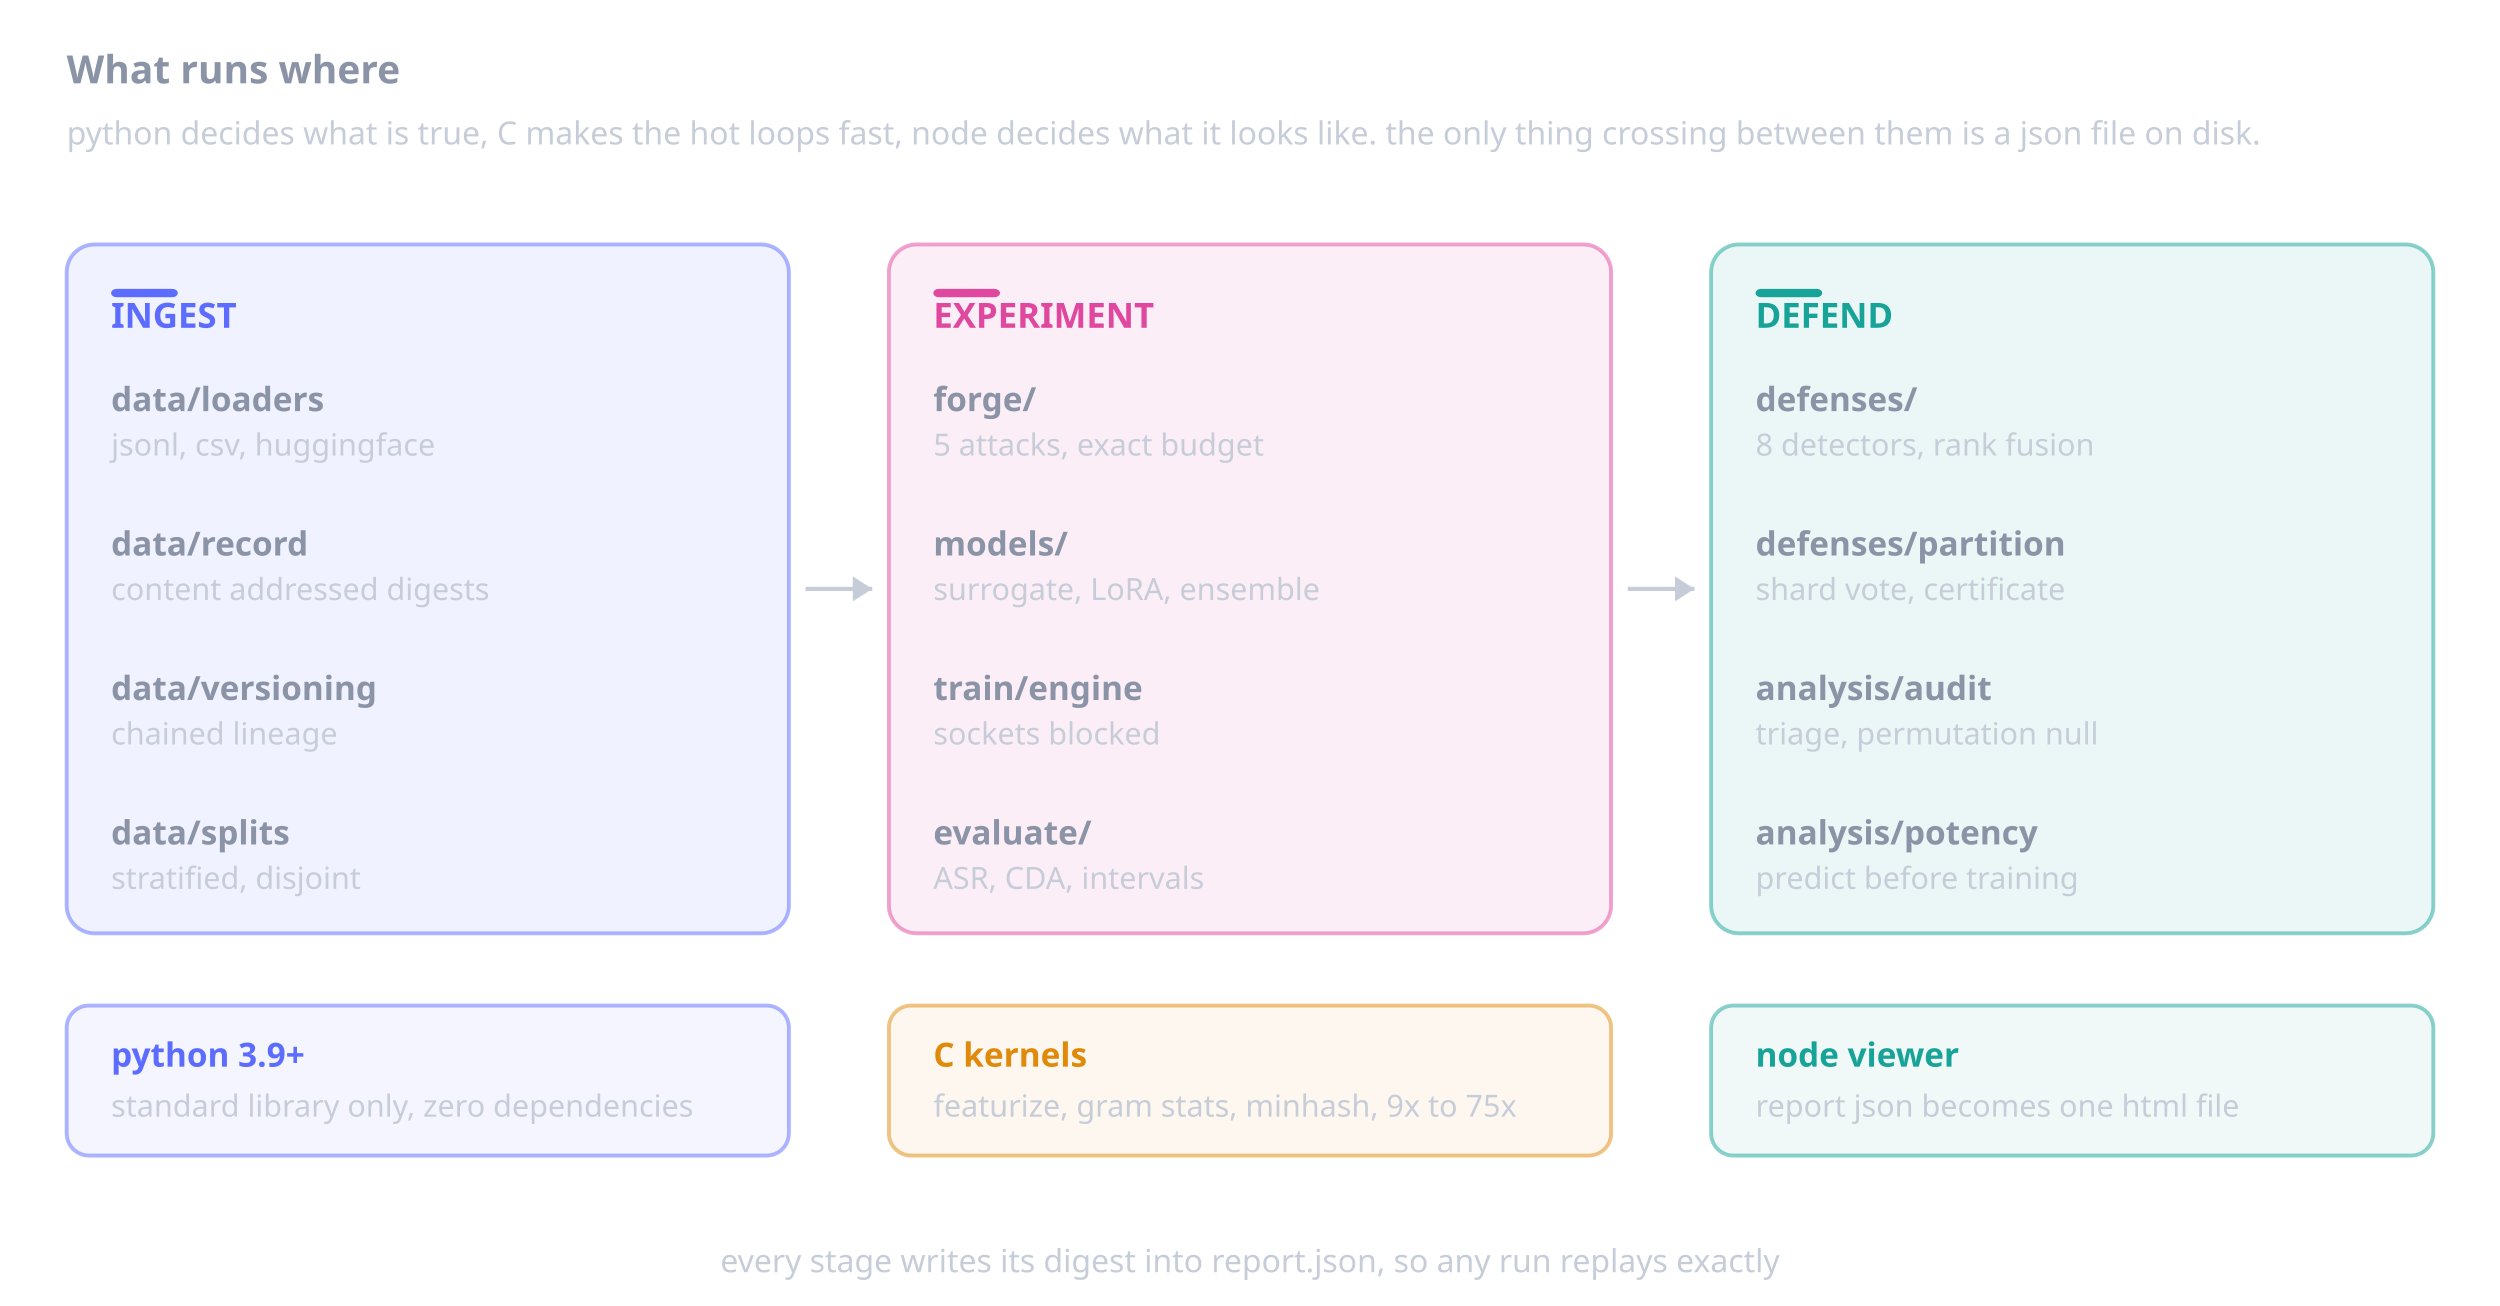
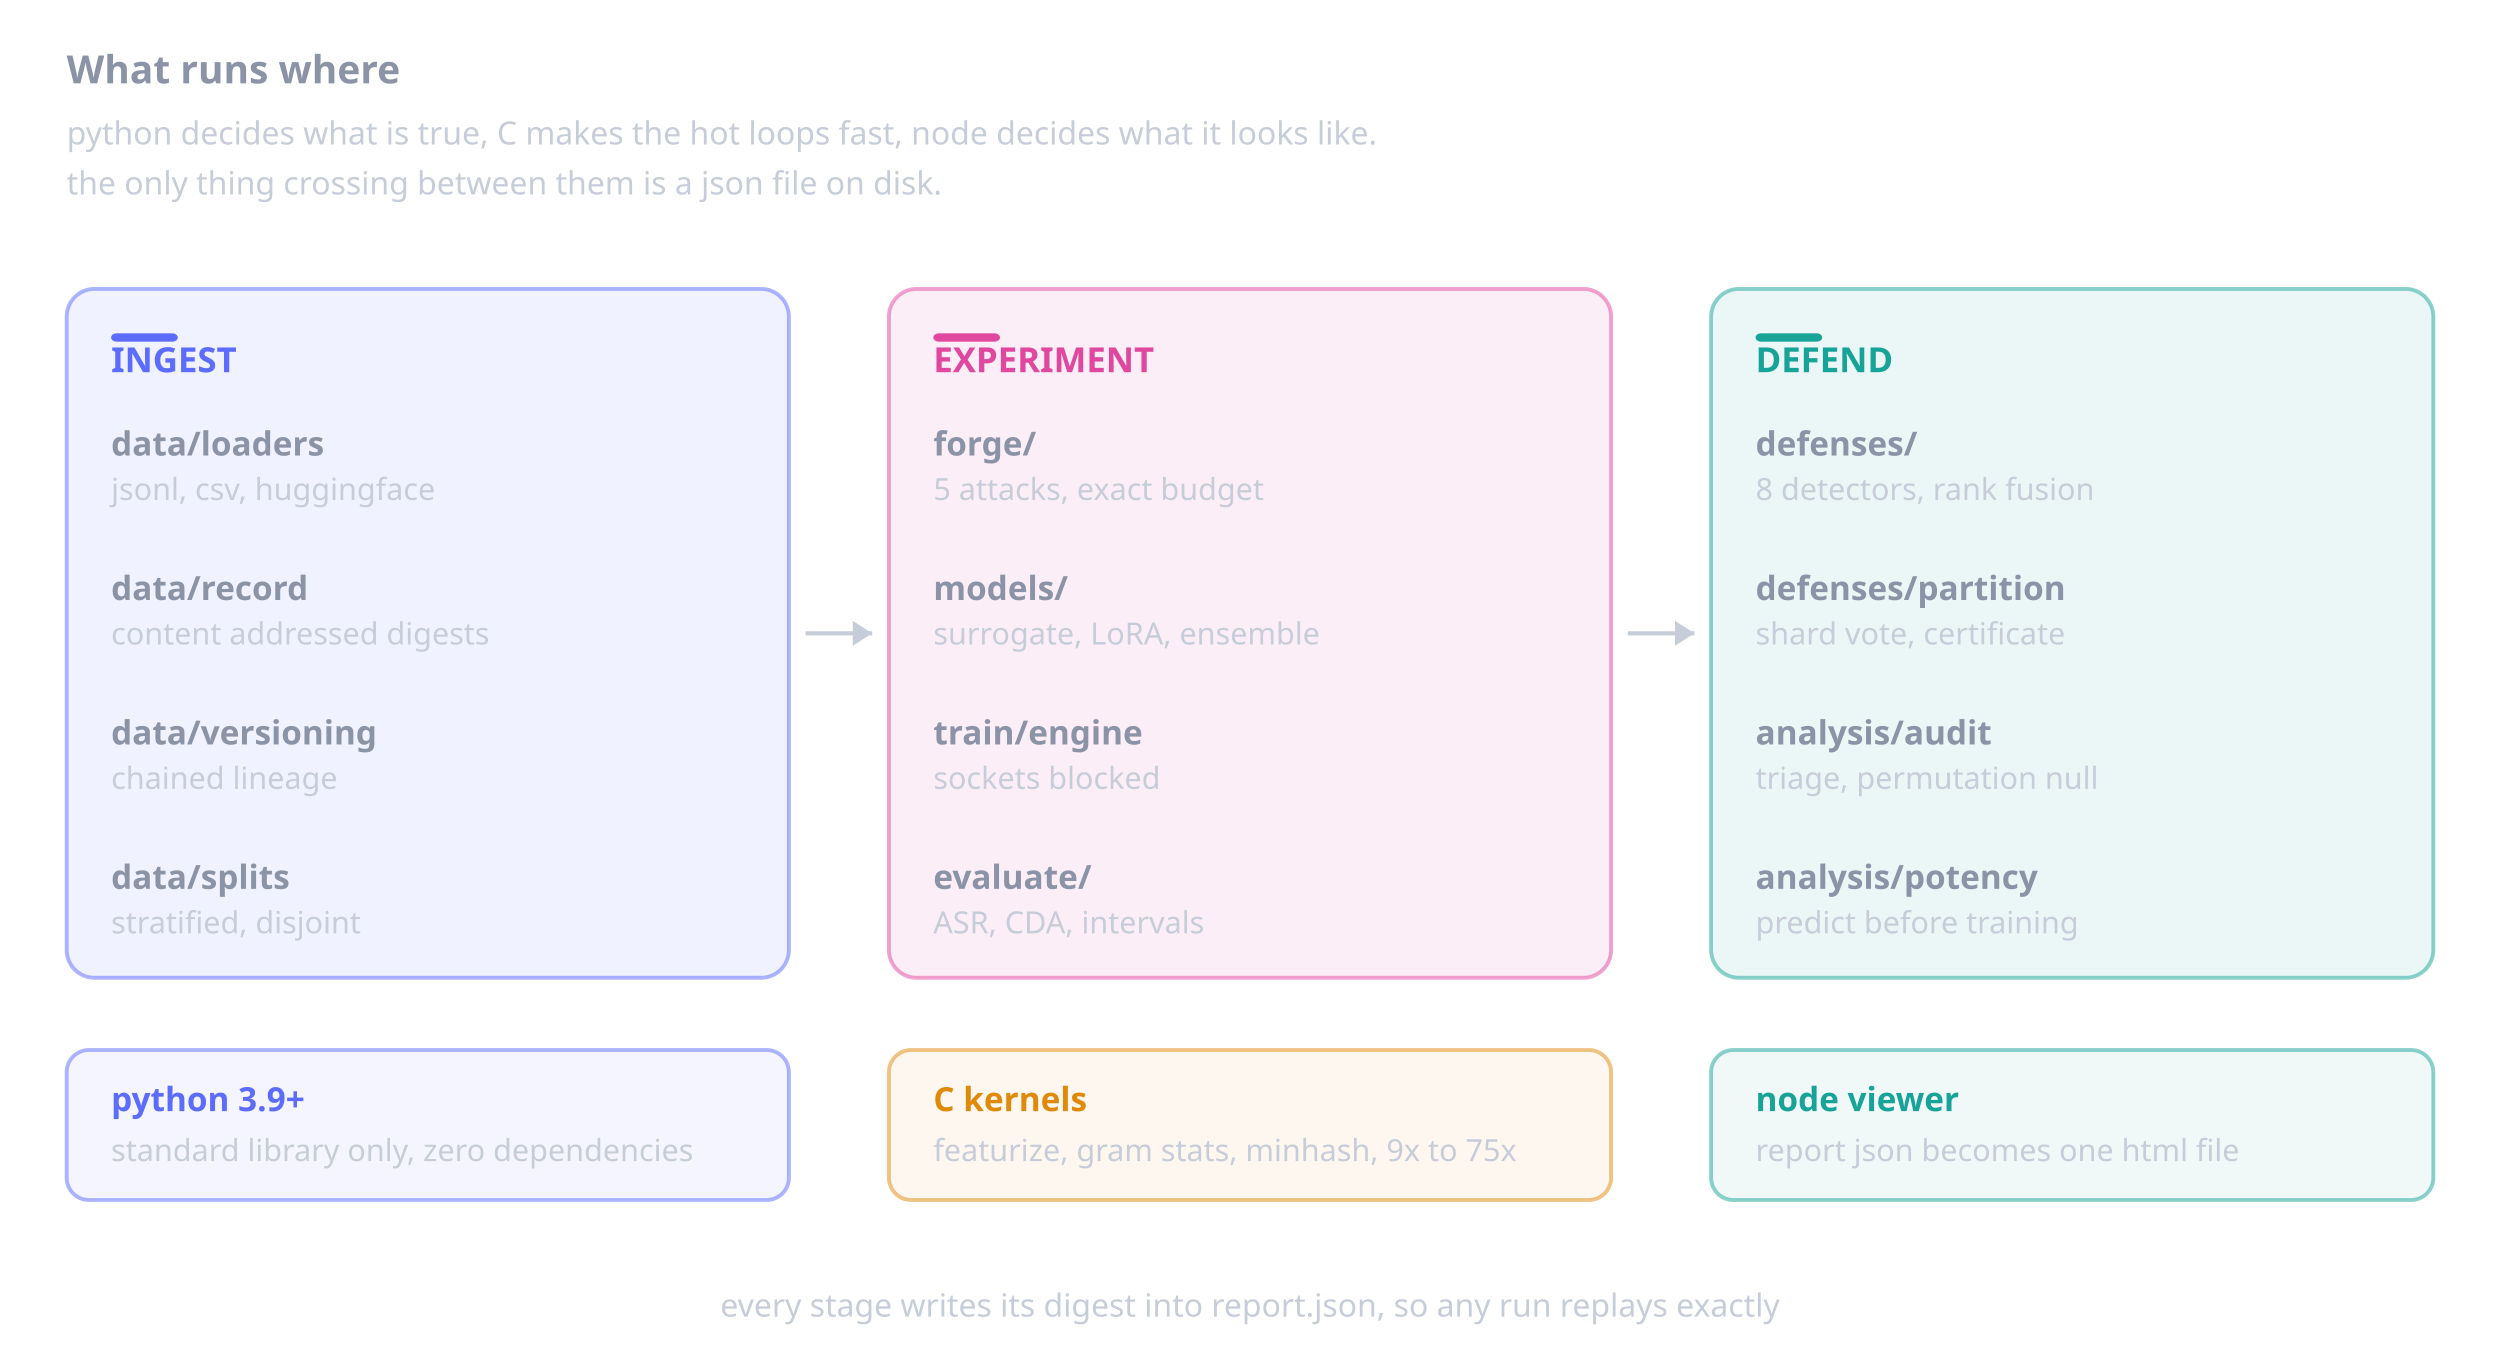
- <svg xmlns="http://www.w3.org/2000/svg" viewBox="0 0 900 470" width="900" height="470" role="img">
+ <svg xmlns="http://www.w3.org/2000/svg" viewBox="0 0 900 486" width="900" height="486" role="img">
  <text x="24.0" y="30.0" font-family="Segoe UI, system-ui, -apple-system, sans-serif" font-size="14" fill="#8b93a7" text-anchor="start" font-weight="700">What runs where</text>
-   <text x="24.0" y="52.0" font-family="Segoe UI, system-ui, -apple-system, sans-serif" font-size="11.5" fill="#c6ccd8" text-anchor="start" font-weight="400">python decides what is true, C makes the hot loops fast, node decides what it looks like. the only thing crossing between them is a json file on disk.</text>
-   <rect x="24.0" y="88.0" width="260.0" height="248.0" rx="10" fill="#5b6cff" opacity="0.09" />
-   <rect x="24.0" y="88.0" width="260.0" height="248.0" rx="10" fill="none" stroke="#5b6cff" stroke-width="1.4" opacity="0.5" />
-   <rect x="40.0" y="104.0" width="24.0" height="3.0" rx="2" fill="#5b6cff" opacity="1.00" />
-   <text x="40.0" y="118.0" font-family="Segoe UI, system-ui, -apple-system, sans-serif" font-size="12.5" fill="#5b6cff" text-anchor="start" font-weight="700">INGEST</text>
-   <text x="40.0" y="148.0" font-family="Segoe UI, system-ui, -apple-system, sans-serif" font-size="12" fill="#8b93a7" text-anchor="start" font-weight="600">data/loaders</text>
-   <text x="40.0" y="164.0" font-family="Segoe UI, system-ui, -apple-system, sans-serif" font-size="11" fill="#c6ccd8" text-anchor="start" font-weight="400">jsonl, csv, huggingface</text>
-   <text x="40.0" y="200.0" font-family="Segoe UI, system-ui, -apple-system, sans-serif" font-size="12" fill="#8b93a7" text-anchor="start" font-weight="600">data/record</text>
-   <text x="40.0" y="216.0" font-family="Segoe UI, system-ui, -apple-system, sans-serif" font-size="11" fill="#c6ccd8" text-anchor="start" font-weight="400">content addressed digests</text>
-   <text x="40.0" y="252.0" font-family="Segoe UI, system-ui, -apple-system, sans-serif" font-size="12" fill="#8b93a7" text-anchor="start" font-weight="600">data/versioning</text>
-   <text x="40.0" y="268.0" font-family="Segoe UI, system-ui, -apple-system, sans-serif" font-size="11" fill="#c6ccd8" text-anchor="start" font-weight="400">chained lineage</text>
-   <text x="40.0" y="304.0" font-family="Segoe UI, system-ui, -apple-system, sans-serif" font-size="12" fill="#8b93a7" text-anchor="start" font-weight="600">data/splits</text>
-   <text x="40.0" y="320.0" font-family="Segoe UI, system-ui, -apple-system, sans-serif" font-size="11" fill="#c6ccd8" text-anchor="start" font-weight="400">stratified, disjoint</text>
-   <rect x="320.0" y="88.0" width="260.0" height="248.0" rx="10" fill="#e0479e" opacity="0.09" />
-   <rect x="320.0" y="88.0" width="260.0" height="248.0" rx="10" fill="none" stroke="#e0479e" stroke-width="1.4" opacity="0.5" />
-   <rect x="336.0" y="104.0" width="24.0" height="3.0" rx="2" fill="#e0479e" opacity="1.00" />
-   <text x="336.0" y="118.0" font-family="Segoe UI, system-ui, -apple-system, sans-serif" font-size="12.5" fill="#e0479e" text-anchor="start" font-weight="700">EXPERIMENT</text>
-   <text x="336.0" y="148.0" font-family="Segoe UI, system-ui, -apple-system, sans-serif" font-size="12" fill="#8b93a7" text-anchor="start" font-weight="600">forge/</text>
-   <text x="336.0" y="164.0" font-family="Segoe UI, system-ui, -apple-system, sans-serif" font-size="11" fill="#c6ccd8" text-anchor="start" font-weight="400">5 attacks, exact budget</text>
-   <text x="336.0" y="200.0" font-family="Segoe UI, system-ui, -apple-system, sans-serif" font-size="12" fill="#8b93a7" text-anchor="start" font-weight="600">models/</text>
-   <text x="336.0" y="216.0" font-family="Segoe UI, system-ui, -apple-system, sans-serif" font-size="11" fill="#c6ccd8" text-anchor="start" font-weight="400">surrogate, LoRA, ensemble</text>
-   <text x="336.0" y="252.0" font-family="Segoe UI, system-ui, -apple-system, sans-serif" font-size="12" fill="#8b93a7" text-anchor="start" font-weight="600">train/engine</text>
-   <text x="336.0" y="268.0" font-family="Segoe UI, system-ui, -apple-system, sans-serif" font-size="11" fill="#c6ccd8" text-anchor="start" font-weight="400">sockets blocked</text>
-   <text x="336.0" y="304.0" font-family="Segoe UI, system-ui, -apple-system, sans-serif" font-size="12" fill="#8b93a7" text-anchor="start" font-weight="600">evaluate/</text>
-   <text x="336.0" y="320.0" font-family="Segoe UI, system-ui, -apple-system, sans-serif" font-size="11" fill="#c6ccd8" text-anchor="start" font-weight="400">ASR, CDA, intervals</text>
-   <rect x="616.0" y="88.0" width="260.0" height="248.0" rx="10" fill="#17a398" opacity="0.09" />
-   <rect x="616.0" y="88.0" width="260.0" height="248.0" rx="10" fill="none" stroke="#17a398" stroke-width="1.4" opacity="0.5" />
-   <rect x="632.0" y="104.0" width="24.0" height="3.0" rx="2" fill="#17a398" opacity="1.00" />
-   <text x="632.0" y="118.0" font-family="Segoe UI, system-ui, -apple-system, sans-serif" font-size="12.5" fill="#17a398" text-anchor="start" font-weight="700">DEFEND</text>
-   <text x="632.0" y="148.0" font-family="Segoe UI, system-ui, -apple-system, sans-serif" font-size="12" fill="#8b93a7" text-anchor="start" font-weight="600">defenses/</text>
-   <text x="632.0" y="164.0" font-family="Segoe UI, system-ui, -apple-system, sans-serif" font-size="11" fill="#c6ccd8" text-anchor="start" font-weight="400">8 detectors, rank fusion</text>
-   <text x="632.0" y="200.0" font-family="Segoe UI, system-ui, -apple-system, sans-serif" font-size="12" fill="#8b93a7" text-anchor="start" font-weight="600">defenses/partition</text>
-   <text x="632.0" y="216.0" font-family="Segoe UI, system-ui, -apple-system, sans-serif" font-size="11" fill="#c6ccd8" text-anchor="start" font-weight="400">shard vote, certificate</text>
-   <text x="632.0" y="252.0" font-family="Segoe UI, system-ui, -apple-system, sans-serif" font-size="12" fill="#8b93a7" text-anchor="start" font-weight="600">analysis/audit</text>
-   <text x="632.0" y="268.0" font-family="Segoe UI, system-ui, -apple-system, sans-serif" font-size="11" fill="#c6ccd8" text-anchor="start" font-weight="400">triage, permutation null</text>
-   <text x="632.0" y="304.0" font-family="Segoe UI, system-ui, -apple-system, sans-serif" font-size="12" fill="#8b93a7" text-anchor="start" font-weight="600">analysis/potency</text>
-   <text x="632.0" y="320.0" font-family="Segoe UI, system-ui, -apple-system, sans-serif" font-size="11" fill="#c6ccd8" text-anchor="start" font-weight="400">predict before training</text>
-   <line x1="290.0" y1="212.0" x2="314.0" y2="212.0" stroke="#c6ccd8" stroke-width="1.5" />
-   <path d="M314.0 212.0 l-7 -4.5 l0 9 z" fill="#c6ccd8" />
-   <line x1="586.0" y1="212.0" x2="610.0" y2="212.0" stroke="#c6ccd8" stroke-width="1.5" />
-   <path d="M610.0 212.0 l-7 -4.5 l0 9 z" fill="#c6ccd8" />
-   <rect x="24.0" y="362.0" width="260.0" height="54.0" rx="8" fill="#5b6cff" opacity="0.07" />
-   <rect x="24.0" y="362.0" width="260.0" height="54.0" rx="8" fill="none" stroke="#5b6cff" stroke-width="1.4" opacity="0.5" />
-   <text x="40.0" y="384.0" font-family="Segoe UI, system-ui, -apple-system, sans-serif" font-size="12" fill="#5b6cff" text-anchor="start" font-weight="700">python 3.9+</text>
-   <text x="40.0" y="402.0" font-family="Segoe UI, system-ui, -apple-system, sans-serif" font-size="11" fill="#c6ccd8" text-anchor="start" font-weight="400">standard library only, zero dependencies</text>
-   <rect x="320.0" y="362.0" width="260.0" height="54.0" rx="8" fill="#e08a0c" opacity="0.07" />
-   <rect x="320.0" y="362.0" width="260.0" height="54.0" rx="8" fill="none" stroke="#e08a0c" stroke-width="1.4" opacity="0.5" />
-   <text x="336.0" y="384.0" font-family="Segoe UI, system-ui, -apple-system, sans-serif" font-size="12" fill="#e08a0c" text-anchor="start" font-weight="700">C kernels</text>
-   <text x="336.0" y="402.0" font-family="Segoe UI, system-ui, -apple-system, sans-serif" font-size="11" fill="#c6ccd8" text-anchor="start" font-weight="400">featurize, gram stats, minhash, 9x to 75x</text>
-   <rect x="616.0" y="362.0" width="260.0" height="54.0" rx="8" fill="#17a398" opacity="0.07" />
-   <rect x="616.0" y="362.0" width="260.0" height="54.0" rx="8" fill="none" stroke="#17a398" stroke-width="1.4" opacity="0.5" />
-   <text x="632.0" y="384.0" font-family="Segoe UI, system-ui, -apple-system, sans-serif" font-size="12" fill="#17a398" text-anchor="start" font-weight="700">node viewer</text>
-   <text x="632.0" y="402.0" font-family="Segoe UI, system-ui, -apple-system, sans-serif" font-size="11" fill="#c6ccd8" text-anchor="start" font-weight="400">report json becomes one html file</text>
-   <text x="450.0" y="458.0" font-family="Segoe UI, system-ui, -apple-system, sans-serif" font-size="11.5" fill="#c6ccd8" text-anchor="middle" font-weight="400">every stage writes its digest into report.json, so any run replays exactly</text>
+   <text x="24.0" y="52.0" font-family="Segoe UI, system-ui, -apple-system, sans-serif" font-size="11.5" fill="#c6ccd8" text-anchor="start" font-weight="400">python decides what is true, C makes the hot loops fast, node decides what it looks like.</text>
+   <text x="24.0" y="70.0" font-family="Segoe UI, system-ui, -apple-system, sans-serif" font-size="11.5" fill="#c6ccd8" text-anchor="start" font-weight="400">the only thing crossing between them is a json file on disk.</text>
+   <rect x="24.0" y="104.0" width="260.0" height="248.0" rx="10" fill="#5b6cff" opacity="0.09" />
+   <rect x="24.0" y="104.0" width="260.0" height="248.0" rx="10" fill="none" stroke="#5b6cff" stroke-width="1.4" opacity="0.5" />
+   <rect x="40.0" y="120.0" width="24.0" height="3.0" rx="2" fill="#5b6cff" opacity="1.00" />
+   <text x="40.0" y="134.0" font-family="Segoe UI, system-ui, -apple-system, sans-serif" font-size="12.5" fill="#5b6cff" text-anchor="start" font-weight="700">INGEST</text>
+   <text x="40.0" y="164.0" font-family="Segoe UI, system-ui, -apple-system, sans-serif" font-size="12" fill="#8b93a7" text-anchor="start" font-weight="600">data/loaders</text>
+   <text x="40.0" y="180.0" font-family="Segoe UI, system-ui, -apple-system, sans-serif" font-size="11" fill="#c6ccd8" text-anchor="start" font-weight="400">jsonl, csv, huggingface</text>
+   <text x="40.0" y="216.0" font-family="Segoe UI, system-ui, -apple-system, sans-serif" font-size="12" fill="#8b93a7" text-anchor="start" font-weight="600">data/record</text>
+   <text x="40.0" y="232.0" font-family="Segoe UI, system-ui, -apple-system, sans-serif" font-size="11" fill="#c6ccd8" text-anchor="start" font-weight="400">content addressed digests</text>
+   <text x="40.0" y="268.0" font-family="Segoe UI, system-ui, -apple-system, sans-serif" font-size="12" fill="#8b93a7" text-anchor="start" font-weight="600">data/versioning</text>
+   <text x="40.0" y="284.0" font-family="Segoe UI, system-ui, -apple-system, sans-serif" font-size="11" fill="#c6ccd8" text-anchor="start" font-weight="400">chained lineage</text>
+   <text x="40.0" y="320.0" font-family="Segoe UI, system-ui, -apple-system, sans-serif" font-size="12" fill="#8b93a7" text-anchor="start" font-weight="600">data/splits</text>
+   <text x="40.0" y="336.0" font-family="Segoe UI, system-ui, -apple-system, sans-serif" font-size="11" fill="#c6ccd8" text-anchor="start" font-weight="400">stratified, disjoint</text>
+   <rect x="320.0" y="104.0" width="260.0" height="248.0" rx="10" fill="#e0479e" opacity="0.09" />
+   <rect x="320.0" y="104.0" width="260.0" height="248.0" rx="10" fill="none" stroke="#e0479e" stroke-width="1.4" opacity="0.5" />
+   <rect x="336.0" y="120.0" width="24.0" height="3.0" rx="2" fill="#e0479e" opacity="1.00" />
+   <text x="336.0" y="134.0" font-family="Segoe UI, system-ui, -apple-system, sans-serif" font-size="12.5" fill="#e0479e" text-anchor="start" font-weight="700">EXPERIMENT</text>
+   <text x="336.0" y="164.0" font-family="Segoe UI, system-ui, -apple-system, sans-serif" font-size="12" fill="#8b93a7" text-anchor="start" font-weight="600">forge/</text>
+   <text x="336.0" y="180.0" font-family="Segoe UI, system-ui, -apple-system, sans-serif" font-size="11" fill="#c6ccd8" text-anchor="start" font-weight="400">5 attacks, exact budget</text>
+   <text x="336.0" y="216.0" font-family="Segoe UI, system-ui, -apple-system, sans-serif" font-size="12" fill="#8b93a7" text-anchor="start" font-weight="600">models/</text>
+   <text x="336.0" y="232.0" font-family="Segoe UI, system-ui, -apple-system, sans-serif" font-size="11" fill="#c6ccd8" text-anchor="start" font-weight="400">surrogate, LoRA, ensemble</text>
+   <text x="336.0" y="268.0" font-family="Segoe UI, system-ui, -apple-system, sans-serif" font-size="12" fill="#8b93a7" text-anchor="start" font-weight="600">train/engine</text>
+   <text x="336.0" y="284.0" font-family="Segoe UI, system-ui, -apple-system, sans-serif" font-size="11" fill="#c6ccd8" text-anchor="start" font-weight="400">sockets blocked</text>
+   <text x="336.0" y="320.0" font-family="Segoe UI, system-ui, -apple-system, sans-serif" font-size="12" fill="#8b93a7" text-anchor="start" font-weight="600">evaluate/</text>
+   <text x="336.0" y="336.0" font-family="Segoe UI, system-ui, -apple-system, sans-serif" font-size="11" fill="#c6ccd8" text-anchor="start" font-weight="400">ASR, CDA, intervals</text>
+   <rect x="616.0" y="104.0" width="260.0" height="248.0" rx="10" fill="#17a398" opacity="0.09" />
+   <rect x="616.0" y="104.0" width="260.0" height="248.0" rx="10" fill="none" stroke="#17a398" stroke-width="1.4" opacity="0.5" />
+   <rect x="632.0" y="120.0" width="24.0" height="3.0" rx="2" fill="#17a398" opacity="1.00" />
+   <text x="632.0" y="134.0" font-family="Segoe UI, system-ui, -apple-system, sans-serif" font-size="12.5" fill="#17a398" text-anchor="start" font-weight="700">DEFEND</text>
+   <text x="632.0" y="164.0" font-family="Segoe UI, system-ui, -apple-system, sans-serif" font-size="12" fill="#8b93a7" text-anchor="start" font-weight="600">defenses/</text>
+   <text x="632.0" y="180.0" font-family="Segoe UI, system-ui, -apple-system, sans-serif" font-size="11" fill="#c6ccd8" text-anchor="start" font-weight="400">8 detectors, rank fusion</text>
+   <text x="632.0" y="216.0" font-family="Segoe UI, system-ui, -apple-system, sans-serif" font-size="12" fill="#8b93a7" text-anchor="start" font-weight="600">defenses/partition</text>
+   <text x="632.0" y="232.0" font-family="Segoe UI, system-ui, -apple-system, sans-serif" font-size="11" fill="#c6ccd8" text-anchor="start" font-weight="400">shard vote, certificate</text>
+   <text x="632.0" y="268.0" font-family="Segoe UI, system-ui, -apple-system, sans-serif" font-size="12" fill="#8b93a7" text-anchor="start" font-weight="600">analysis/audit</text>
+   <text x="632.0" y="284.0" font-family="Segoe UI, system-ui, -apple-system, sans-serif" font-size="11" fill="#c6ccd8" text-anchor="start" font-weight="400">triage, permutation null</text>
+   <text x="632.0" y="320.0" font-family="Segoe UI, system-ui, -apple-system, sans-serif" font-size="12" fill="#8b93a7" text-anchor="start" font-weight="600">analysis/potency</text>
+   <text x="632.0" y="336.0" font-family="Segoe UI, system-ui, -apple-system, sans-serif" font-size="11" fill="#c6ccd8" text-anchor="start" font-weight="400">predict before training</text>
+   <line x1="290.0" y1="228.0" x2="314.0" y2="228.0" stroke="#c6ccd8" stroke-width="1.5" />
+   <path d="M314.0 228.0 l-7 -4.5 l0 9 z" fill="#c6ccd8" />
+   <line x1="586.0" y1="228.0" x2="610.0" y2="228.0" stroke="#c6ccd8" stroke-width="1.5" />
+   <path d="M610.0 228.0 l-7 -4.5 l0 9 z" fill="#c6ccd8" />
+   <rect x="24.0" y="378.0" width="260.0" height="54.0" rx="8" fill="#5b6cff" opacity="0.07" />
+   <rect x="24.0" y="378.0" width="260.0" height="54.0" rx="8" fill="none" stroke="#5b6cff" stroke-width="1.4" opacity="0.5" />
+   <text x="40.0" y="400.0" font-family="Segoe UI, system-ui, -apple-system, sans-serif" font-size="12" fill="#5b6cff" text-anchor="start" font-weight="700">python 3.9+</text>
+   <text x="40.0" y="418.0" font-family="Segoe UI, system-ui, -apple-system, sans-serif" font-size="11" fill="#c6ccd8" text-anchor="start" font-weight="400">standard library only, zero dependencies</text>
+   <rect x="320.0" y="378.0" width="260.0" height="54.0" rx="8" fill="#e08a0c" opacity="0.07" />
+   <rect x="320.0" y="378.0" width="260.0" height="54.0" rx="8" fill="none" stroke="#e08a0c" stroke-width="1.4" opacity="0.5" />
+   <text x="336.0" y="400.0" font-family="Segoe UI, system-ui, -apple-system, sans-serif" font-size="12" fill="#e08a0c" text-anchor="start" font-weight="700">C kernels</text>
+   <text x="336.0" y="418.0" font-family="Segoe UI, system-ui, -apple-system, sans-serif" font-size="11" fill="#c6ccd8" text-anchor="start" font-weight="400">featurize, gram stats, minhash, 9x to 75x</text>
+   <rect x="616.0" y="378.0" width="260.0" height="54.0" rx="8" fill="#17a398" opacity="0.07" />
+   <rect x="616.0" y="378.0" width="260.0" height="54.0" rx="8" fill="none" stroke="#17a398" stroke-width="1.4" opacity="0.5" />
+   <text x="632.0" y="400.0" font-family="Segoe UI, system-ui, -apple-system, sans-serif" font-size="12" fill="#17a398" text-anchor="start" font-weight="700">node viewer</text>
+   <text x="632.0" y="418.0" font-family="Segoe UI, system-ui, -apple-system, sans-serif" font-size="11" fill="#c6ccd8" text-anchor="start" font-weight="400">report json becomes one html file</text>
+   <text x="450.0" y="474.0" font-family="Segoe UI, system-ui, -apple-system, sans-serif" font-size="11.5" fill="#c6ccd8" text-anchor="middle" font-weight="400">every stage writes its digest into report.json, so any run replays exactly</text>
</svg>
